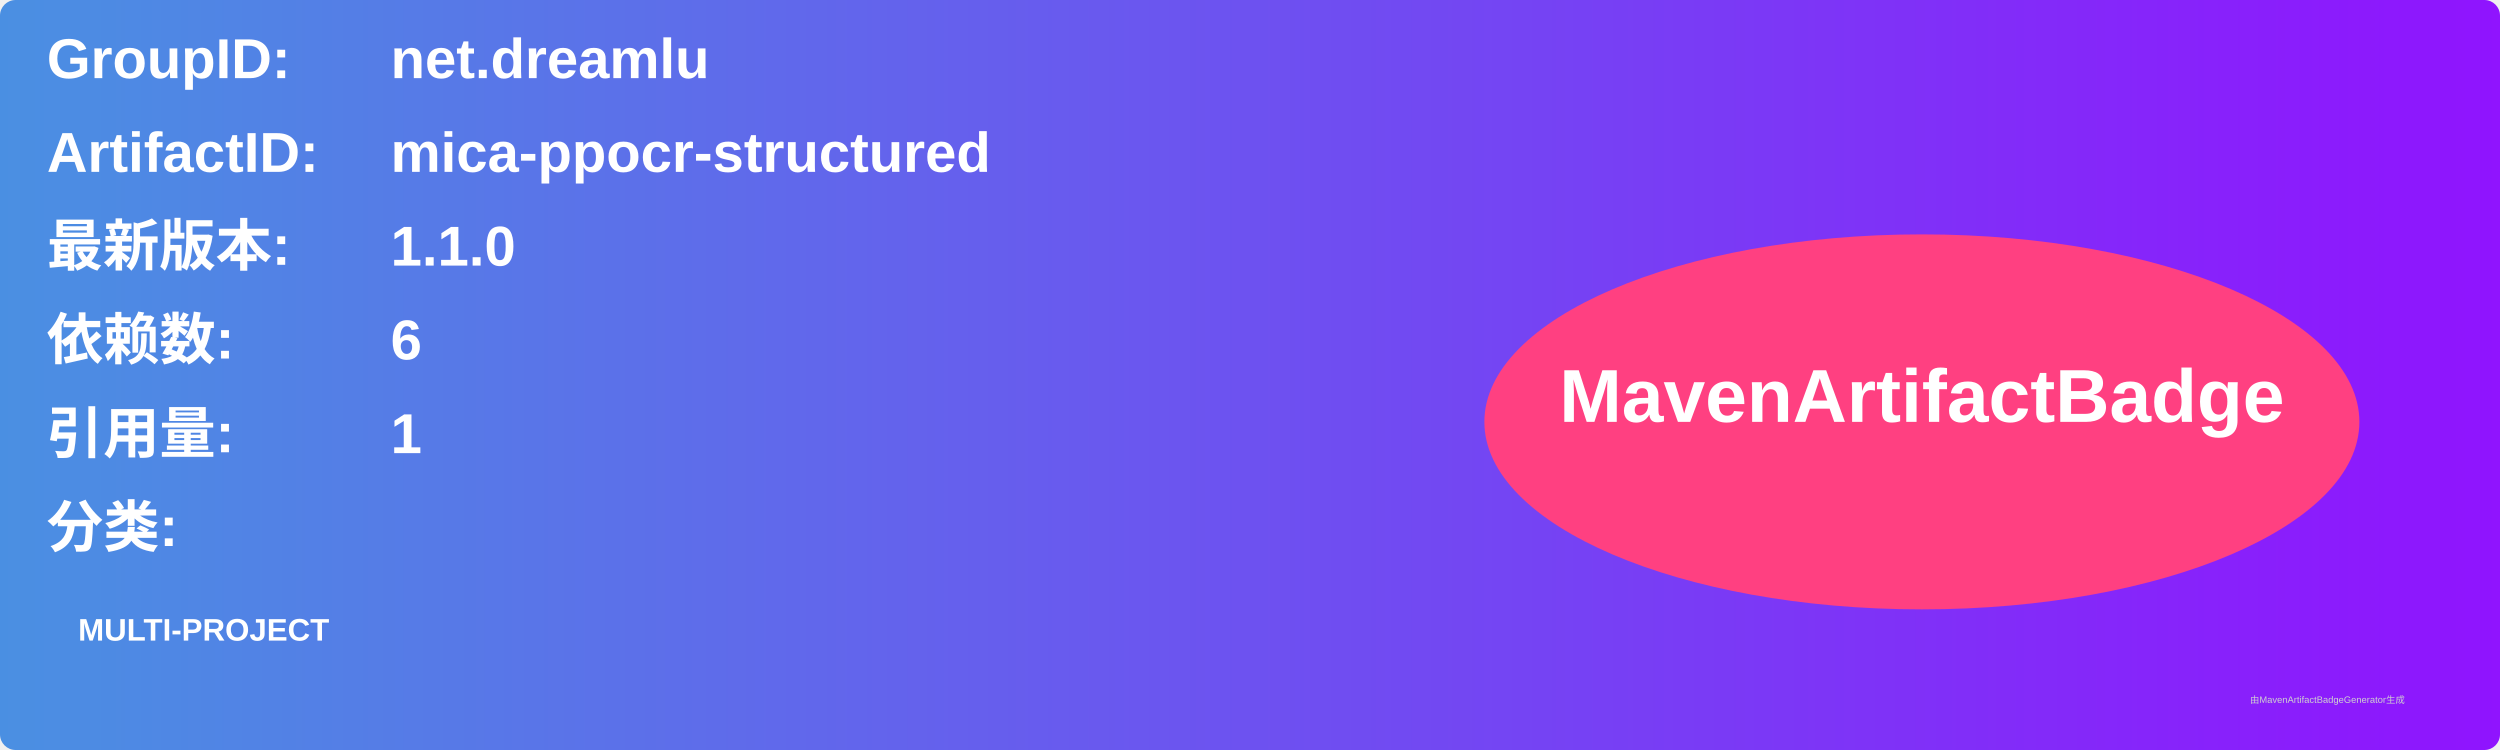
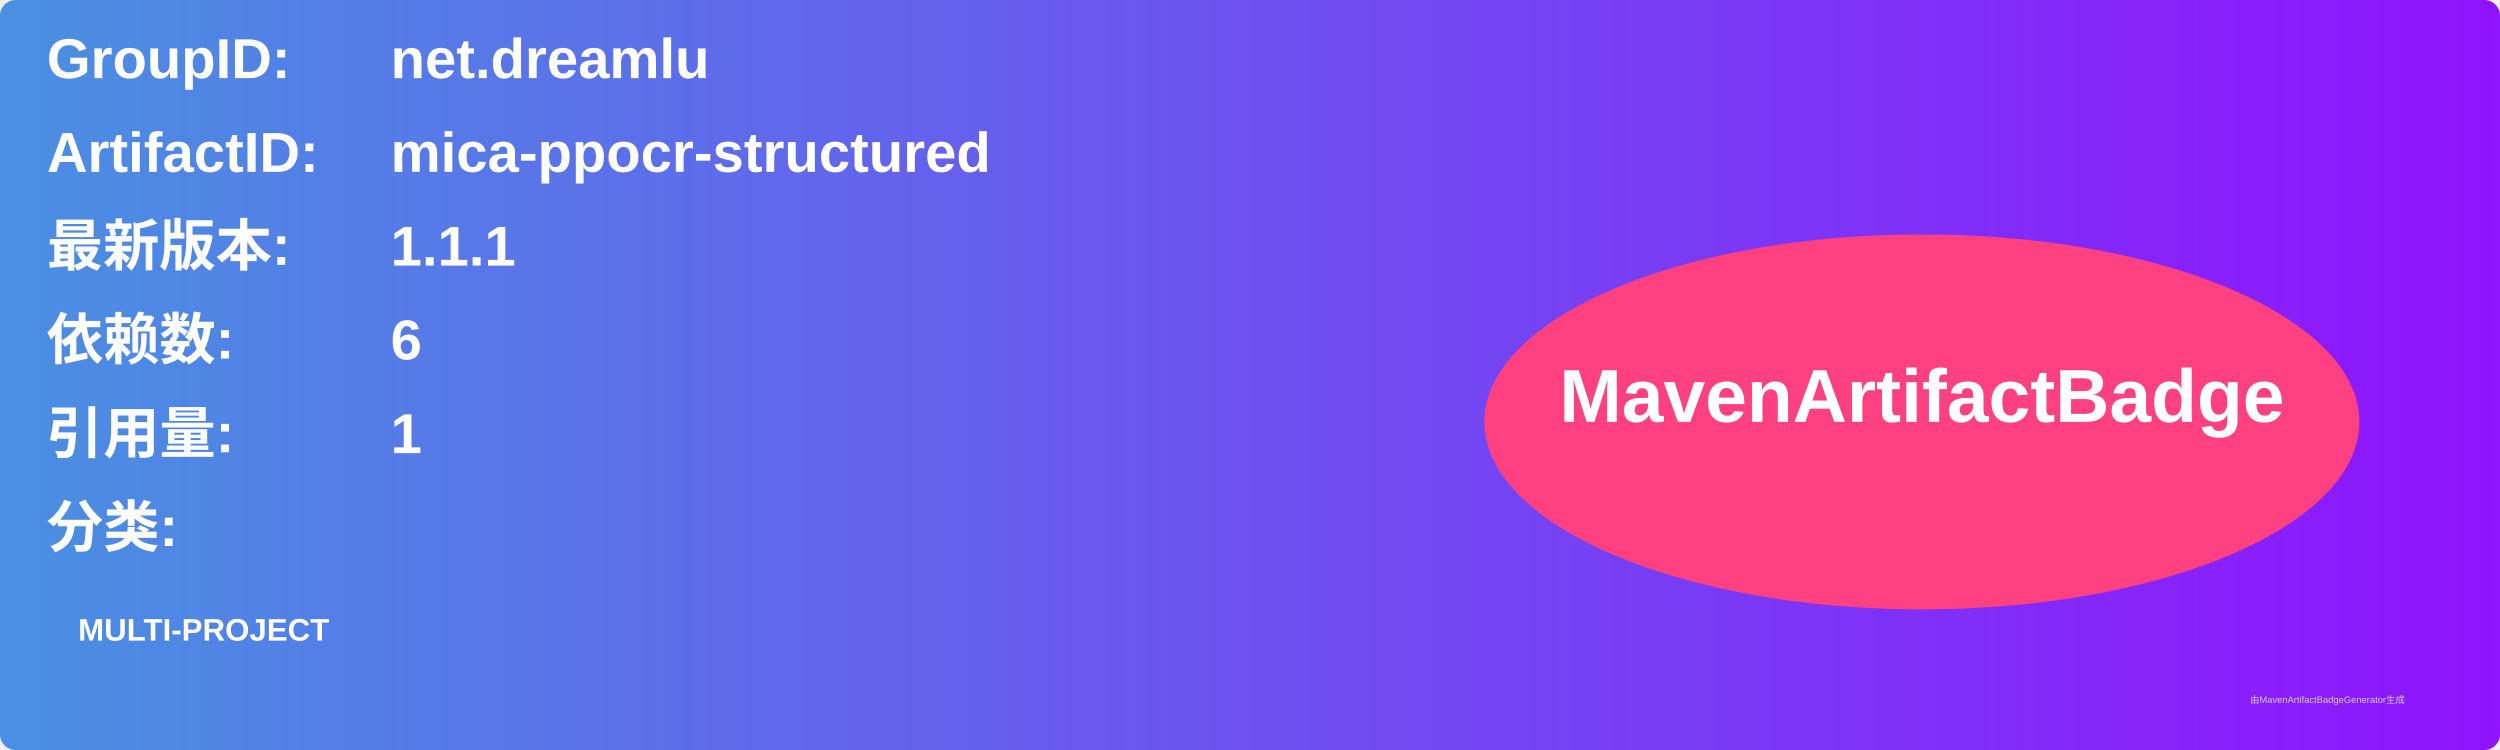
<svg xmlns="http://www.w3.org/2000/svg" width="800" height="240" viewBox="0 0 800 240">
  <linearGradient id="grad" x1="0%" y1="0%" x2="100%" y2="0%">
    <stop offset="0%" stop-color="#4a90e2" />
    <stop offset="100%" stop-color="#9013fe" />
  </linearGradient>
  <rect width="100%" height="100%" rx="5" ry="5" fill="url(#grad)" />
  <g transform="translate(15, 15)">
    <text x="0" y="10" font-family="Arial" font-size="18" fill="white" font-weight="bold" width="260">GroupID:</text>
    <text x="110" y="10" font-family="Arial" font-size="18" fill="white" font-weight="bold" width="460">net.dreamlu</text>
    <text x="0" y="40" font-family="Arial" font-size="18" fill="white" font-weight="bold" width="260">ArtifactID:</text>
    <text x="110" y="40" font-family="Arial" font-size="18" fill="white" font-weight="bold" width="460">mica-ppocr-structured</text>
    <text x="0" y="70" font-family="Arial" font-size="18" fill="white" font-weight="bold">最新版本:</text>
    <text x="110" y="70" font-family="Arial" font-size="18" fill="white" font-weight="bold">
-       <tspan font-weight="bold">1.1.0</tspan>
+       <tspan font-weight="bold">1.1.1</tspan>
    </text>
    <text x="0" y="100" font-family="Arial" font-size="18" fill="white" font-weight="bold">依赖数: </text>
    <text x="110" y="100" font-family="Arial" font-size="18" fill="white">
      <tspan font-weight="bold">6</tspan>
    </text>
    <text x="0" y="130" font-family="Arial" font-size="18" fill="white" font-weight="bold">引用量: </text>
    <text x="110" y="130" font-family="Arial" font-size="18" fill="white">
      <tspan font-weight="bold">1</tspan>
    </text>
    <text x="0" y="160" font-family="Arial" font-size="18" fill="white" font-weight="bold">分类:</text>
    <text x="10" y="190" font-family="Arial" font-size="10" fill="white">
      <tspan font-weight="bold">MULTI-PROJECT</tspan>
    </text>
    <ellipse cx="600" cy="120" rx="140" ry="60" fill="#ff4081" />
    <text x="600" y="120" text-anchor="middle" font-family="Arial" font-size="24" fill="white" font-weight="bold">MavenArtifactBadge</text>
  </g>
  <text x="720" y="225" font-family="Arial" font-size="3" fill="#d0d0d0">由MavenArtifactBadgeGenerator生成</text>
</svg>
